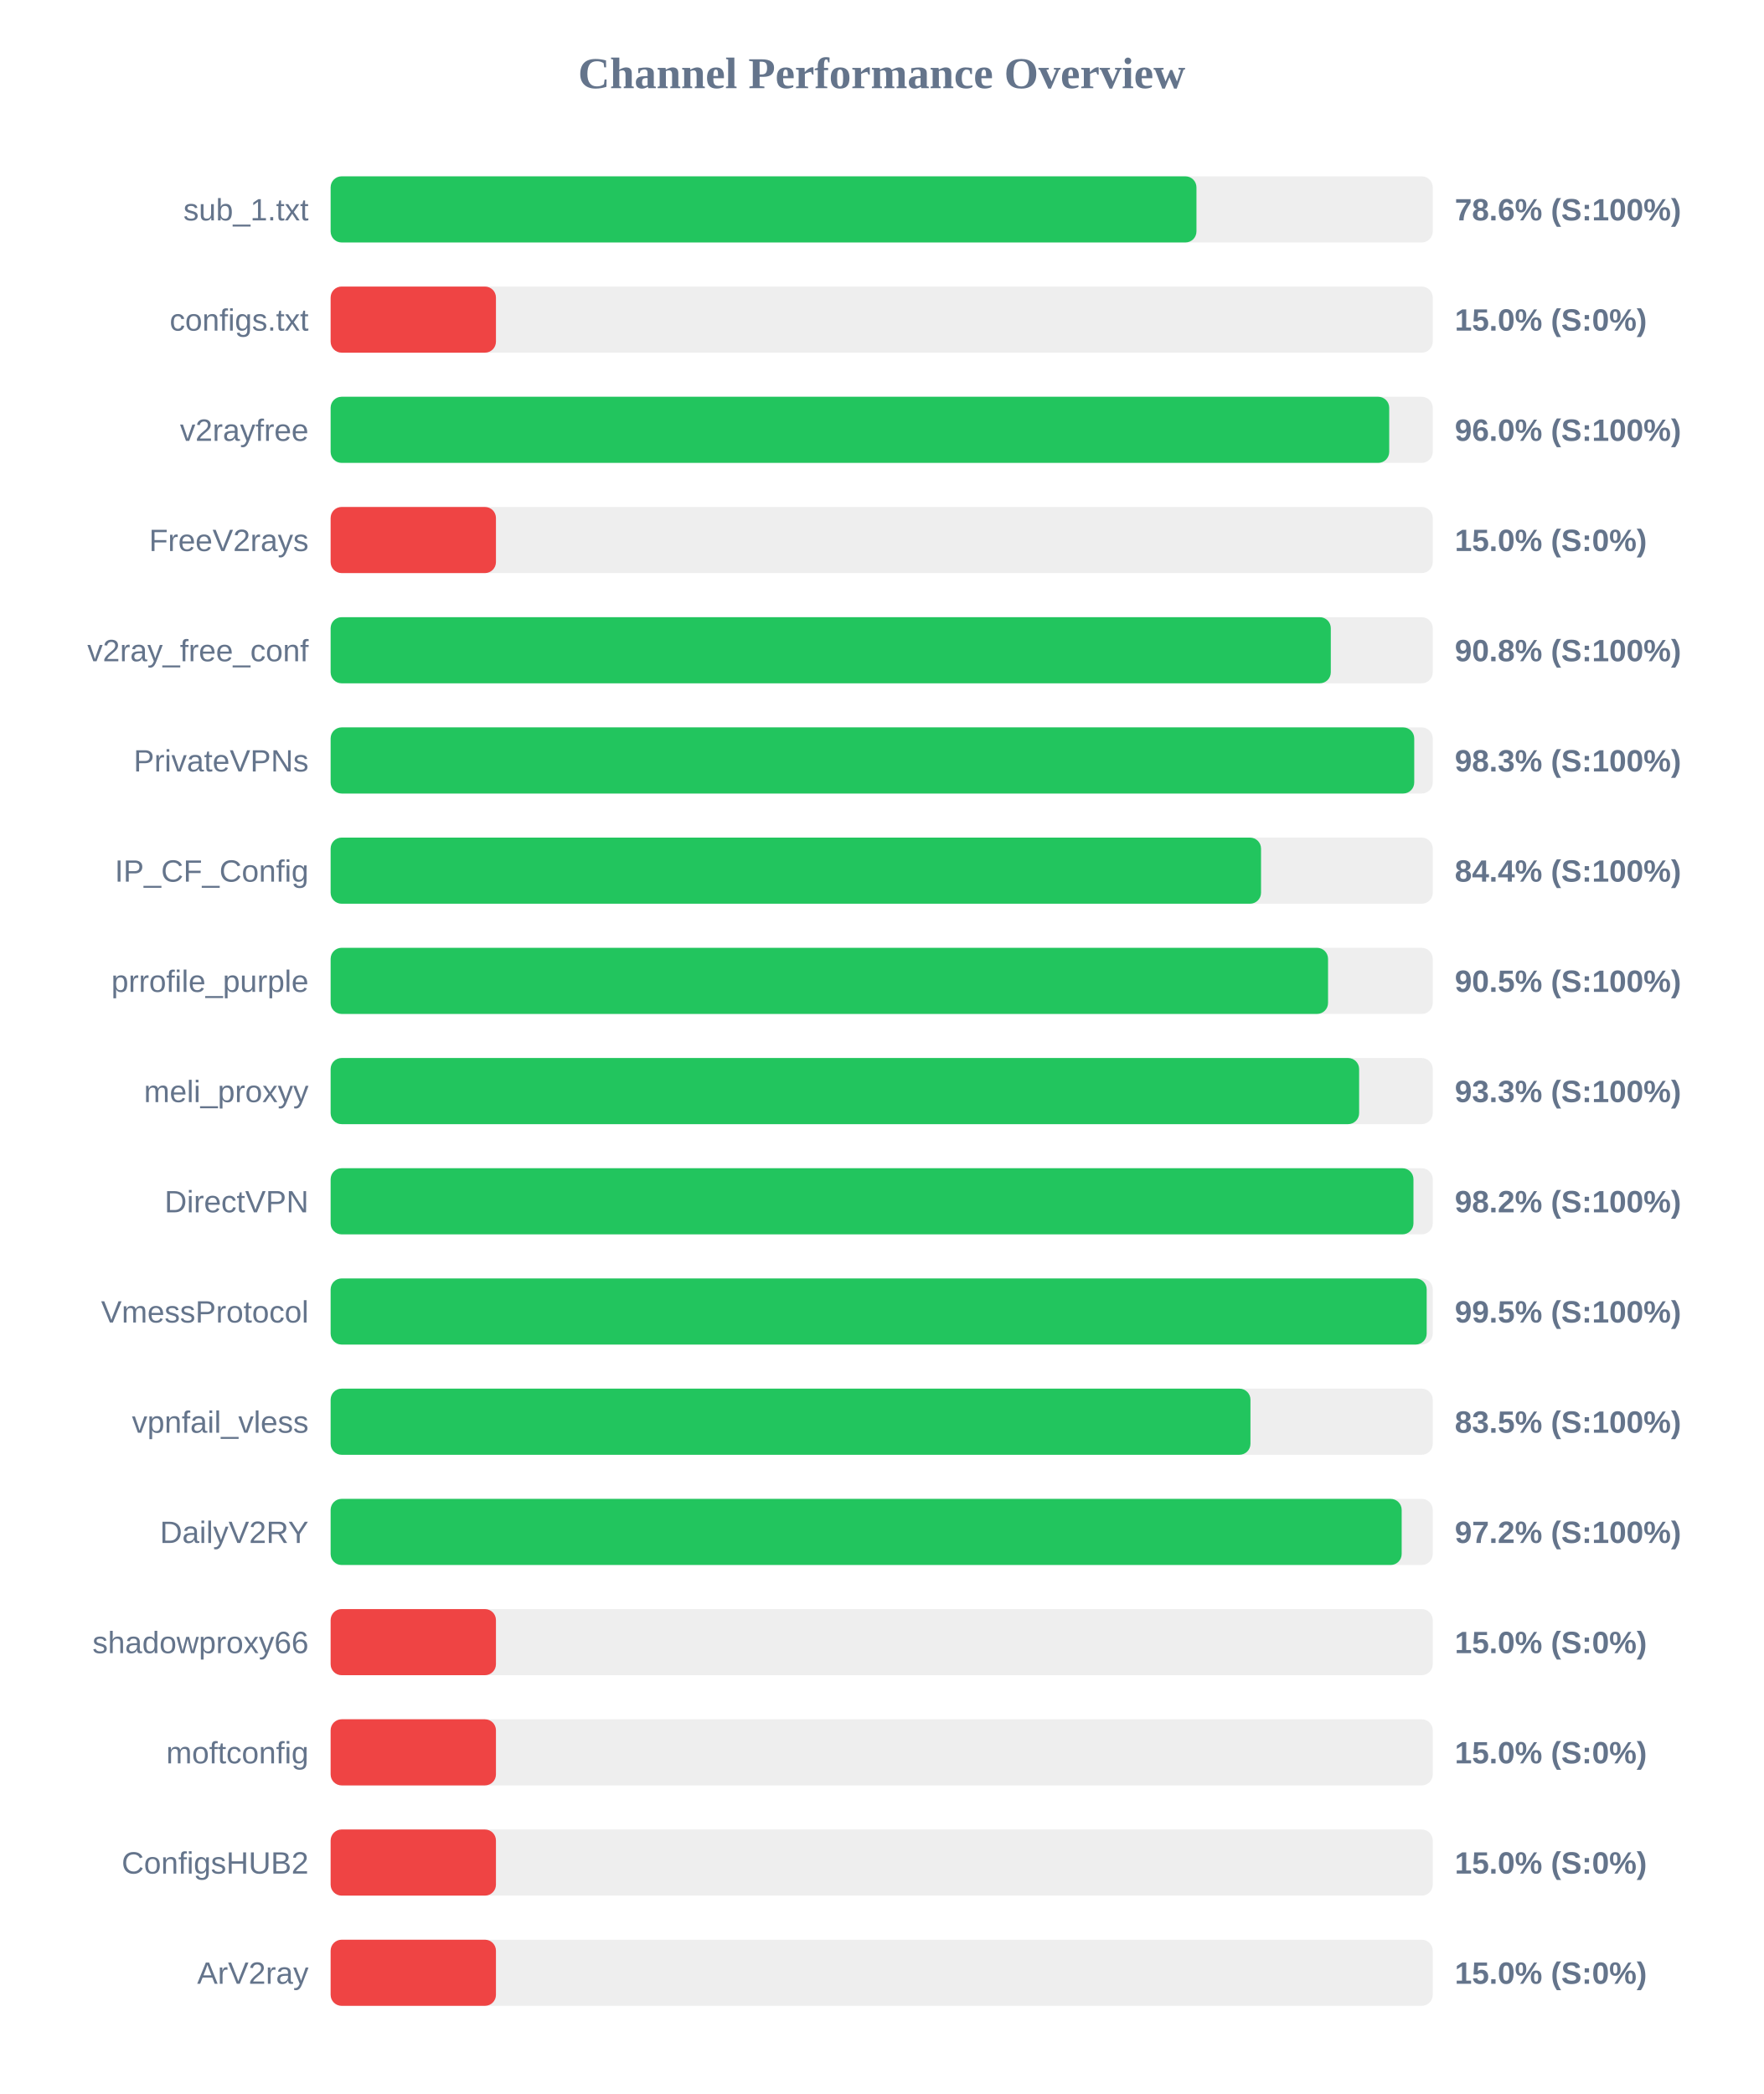
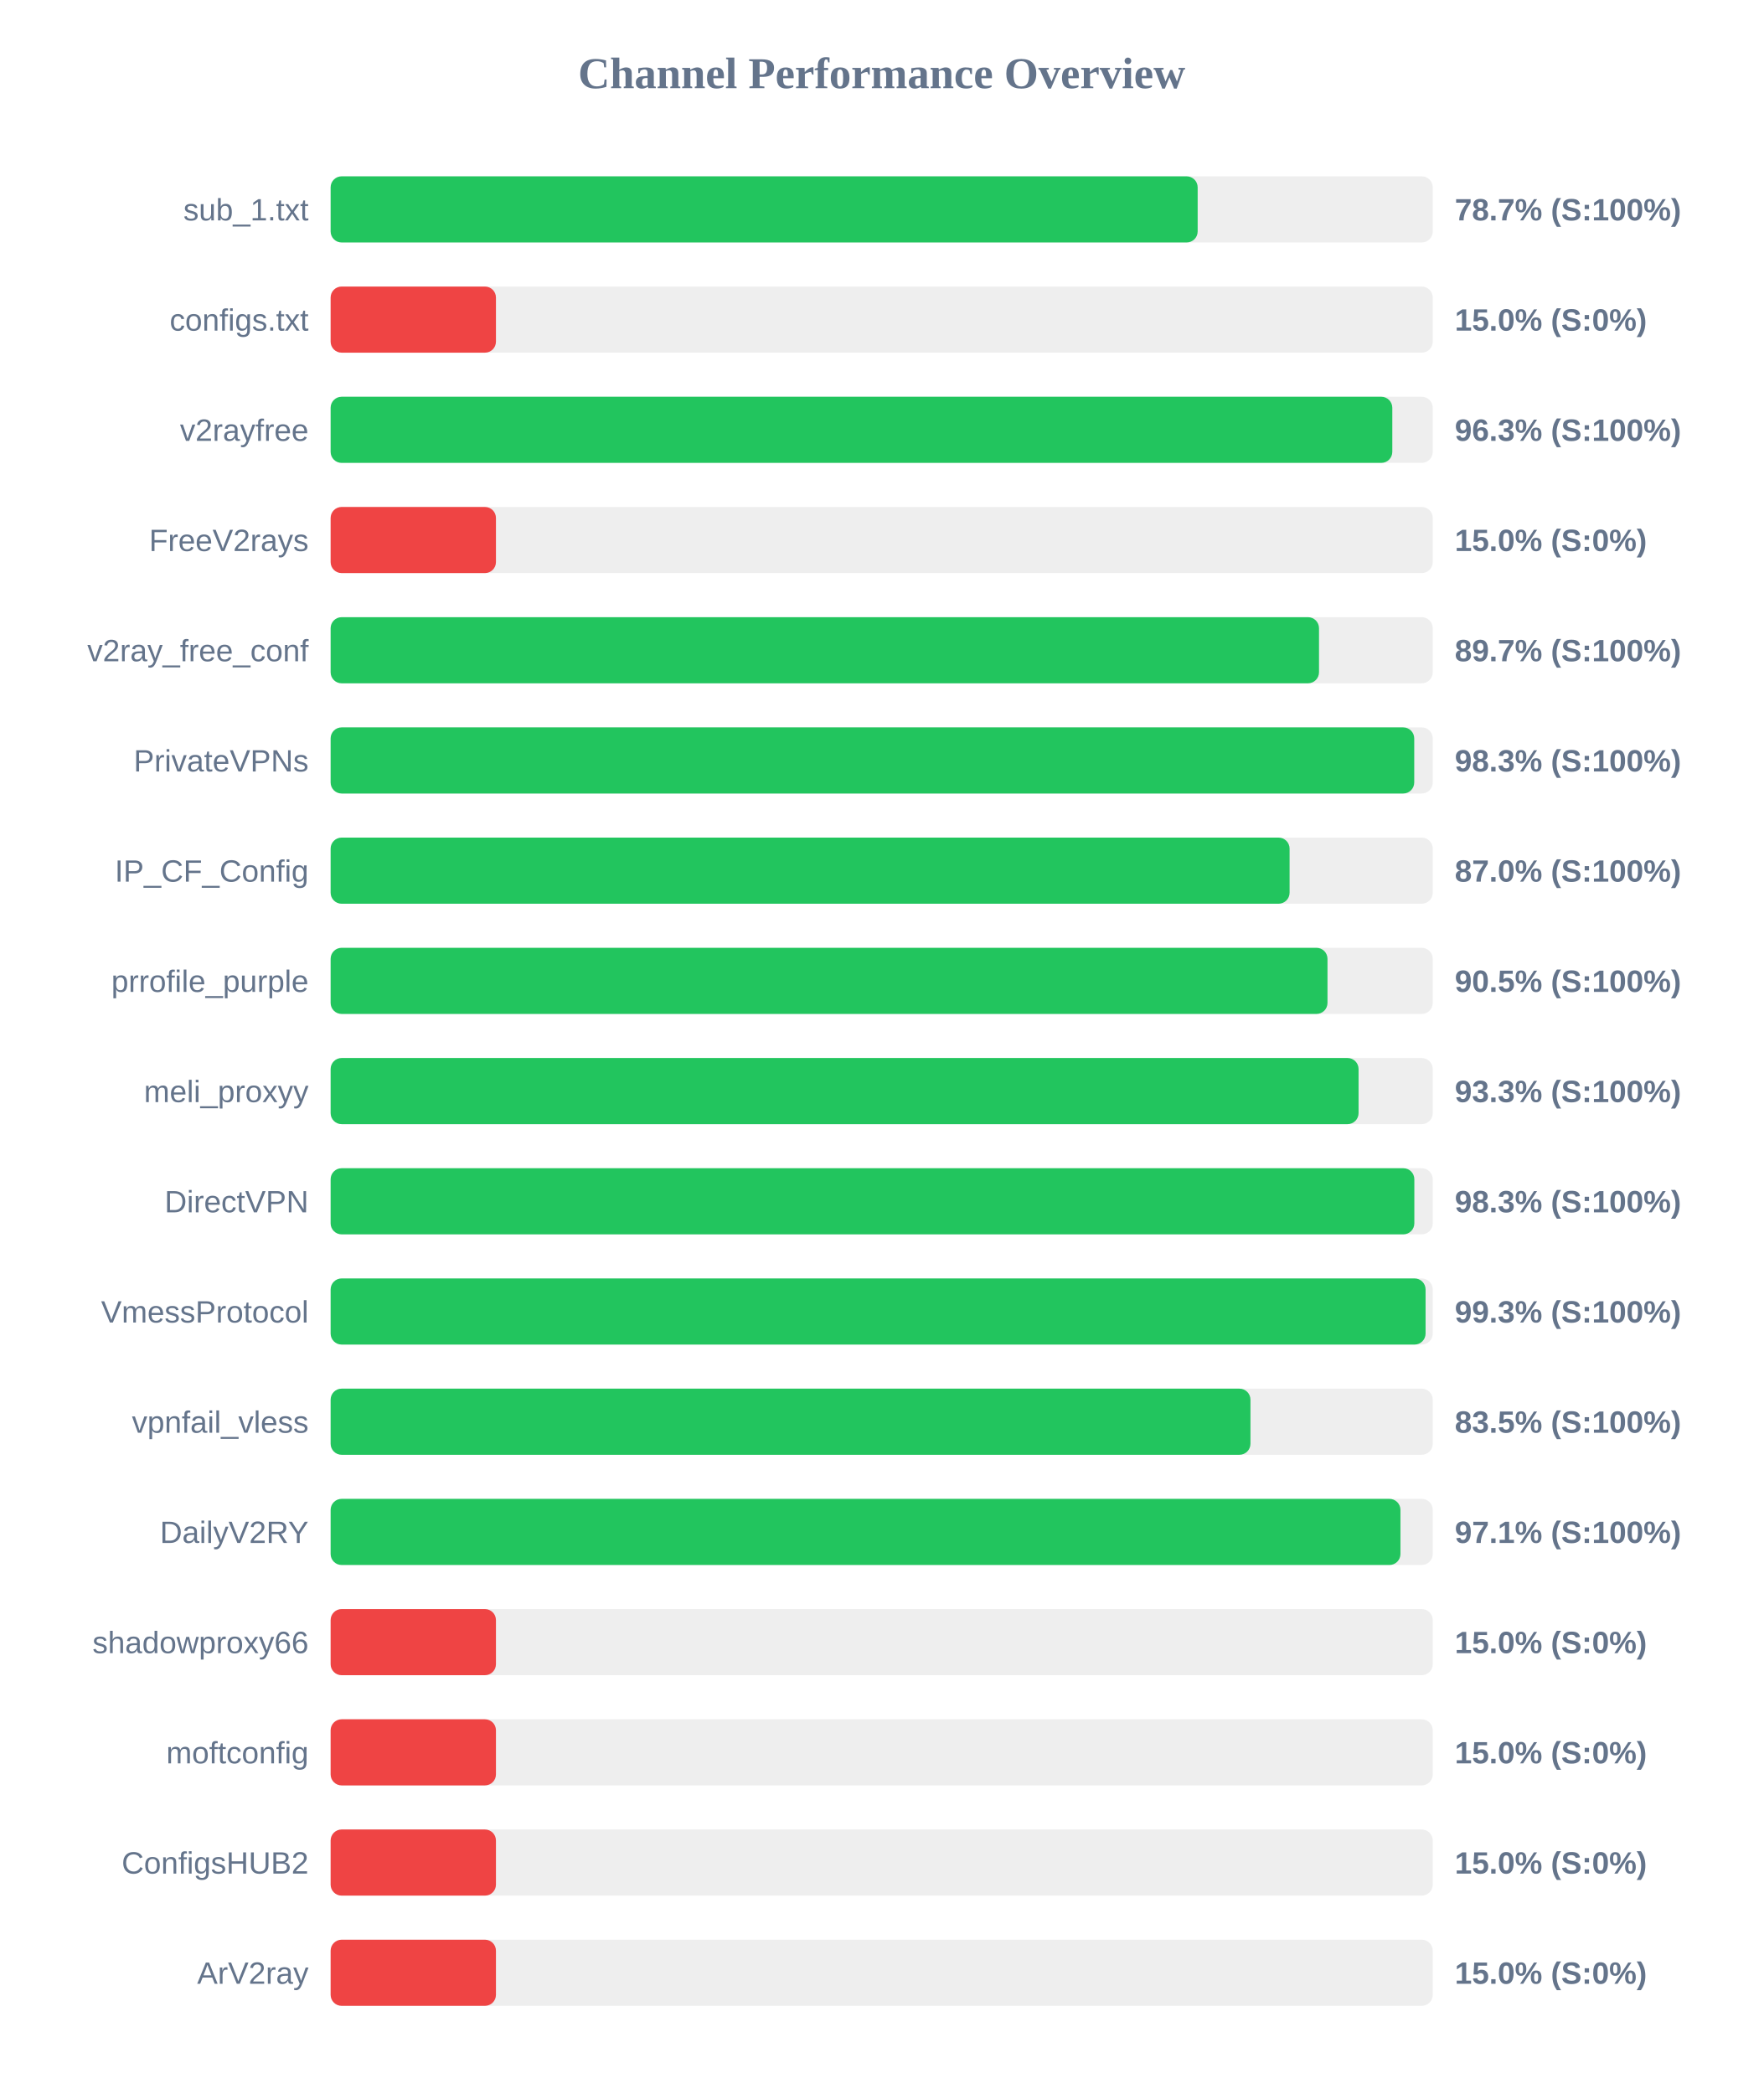
<svg xmlns="http://www.w3.org/2000/svg" width="800" height="950" version="1.1">
  <style>
        .row { font: 14px Arial; fill: #64748b; }
        .score { font: bold 14px Arial; fill: #64748b; }
    </style>
  <text x="400" y="40" text-anchor="middle" font-size="20px" font-weight="bold" fill="#64748b">Channel Performance Overview</text>
  <rect x="150" y="80" width="500" height="30" fill="#eee" rx="5" />
-   <rect x="150" y="80" width="392.8" height="30" fill="#22c55e" rx="5" />
+   <rect x="150" y="80" width="393.35" height="30" fill="#22c55e" rx="5" />
  <text x="140" y="100" text-anchor="end" class="row">sub_1.txt</text>
-   <text x="660" y="100" text-anchor="start" class="score">78.6% (S:100%)</text>
+   <text x="660" y="100" text-anchor="start" class="score">78.7% (S:100%)</text>
  <rect x="150" y="130" width="500" height="30" fill="#eee" rx="5" />
  <rect x="150" y="130" width="75.0" height="30" fill="#ef4444" rx="5" />
  <text x="140" y="150" text-anchor="end" class="row">configs.txt</text>
  <text x="660" y="150" text-anchor="start" class="score">15.0% (S:0%)</text>
  <rect x="150" y="180" width="500" height="30" fill="#eee" rx="5" />
-   <rect x="150" y="180" width="480.25" height="30" fill="#22c55e" rx="5" />
+   <rect x="150" y="180" width="481.65" height="30" fill="#22c55e" rx="5" />
  <text x="140" y="200" text-anchor="end" class="row">v2rayfree</text>
-   <text x="660" y="200" text-anchor="start" class="score">96.0% (S:100%)</text>
+   <text x="660" y="200" text-anchor="start" class="score">96.3% (S:100%)</text>
  <rect x="150" y="230" width="500" height="30" fill="#eee" rx="5" />
  <rect x="150" y="230" width="75.0" height="30" fill="#ef4444" rx="5" />
  <text x="140" y="250" text-anchor="end" class="row">FreeV2rays</text>
  <text x="660" y="250" text-anchor="start" class="score">15.0% (S:0%)</text>
  <rect x="150" y="280" width="500" height="30" fill="#eee" rx="5" />
-   <rect x="150" y="280" width="453.75" height="30" fill="#22c55e" rx="5" />
+   <rect x="150" y="280" width="448.4" height="30" fill="#22c55e" rx="5" />
  <text x="140" y="300" text-anchor="end" class="row">v2ray_free_conf</text>
-   <text x="660" y="300" text-anchor="start" class="score">90.8% (S:100%)</text>
+   <text x="660" y="300" text-anchor="start" class="score">89.7% (S:100%)</text>
  <rect x="150" y="330" width="500" height="30" fill="#eee" rx="5" />
  <rect x="150" y="330" width="491.6" height="30" fill="#22c55e" rx="5" />
  <text x="140" y="350" text-anchor="end" class="row">PrivateVPNs</text>
  <text x="660" y="350" text-anchor="start" class="score">98.3% (S:100%)</text>
  <rect x="150" y="380" width="500" height="30" fill="#eee" rx="5" />
-   <rect x="150" y="380" width="422.1" height="30" fill="#22c55e" rx="5" />
+   <rect x="150" y="380" width="435.05" height="30" fill="#22c55e" rx="5" />
  <text x="140" y="400" text-anchor="end" class="row">IP_CF_Config</text>
-   <text x="660" y="400" text-anchor="start" class="score">84.4% (S:100%)</text>
+   <text x="660" y="400" text-anchor="start" class="score">87.0% (S:100%)</text>
  <rect x="150" y="430" width="500" height="30" fill="#eee" rx="5" />
-   <rect x="150" y="430" width="452.5" height="30" fill="#22c55e" rx="5" />
+   <rect x="150" y="430" width="452.25" height="30" fill="#22c55e" rx="5" />
  <text x="140" y="450" text-anchor="end" class="row">prrofile_purple</text>
  <text x="660" y="450" text-anchor="start" class="score">90.5% (S:100%)</text>
  <rect x="150" y="480" width="500" height="30" fill="#eee" rx="5" />
-   <rect x="150" y="480" width="466.6" height="30" fill="#22c55e" rx="5" />
+   <rect x="150" y="480" width="466.35" height="30" fill="#22c55e" rx="5" />
  <text x="140" y="500" text-anchor="end" class="row">meli_proxyy</text>
  <text x="660" y="500" text-anchor="start" class="score">93.3% (S:100%)</text>
  <rect x="150" y="530" width="500" height="30" fill="#eee" rx="5" />
-   <rect x="150" y="530" width="491.25" height="30" fill="#22c55e" rx="5" />
+   <rect x="150" y="530" width="491.65" height="30" fill="#22c55e" rx="5" />
  <text x="140" y="550" text-anchor="end" class="row">DirectVPN</text>
-   <text x="660" y="550" text-anchor="start" class="score">98.2% (S:100%)</text>
+   <text x="660" y="550" text-anchor="start" class="score">98.3% (S:100%)</text>
  <rect x="150" y="580" width="500" height="30" fill="#eee" rx="5" />
-   <rect x="150" y="580" width="497.25" height="30" fill="#22c55e" rx="5" />
+   <rect x="150" y="580" width="496.75" height="30" fill="#22c55e" rx="5" />
  <text x="140" y="600" text-anchor="end" class="row">VmessProtocol</text>
-   <text x="660" y="600" text-anchor="start" class="score">99.5% (S:100%)</text>
+   <text x="660" y="600" text-anchor="start" class="score">99.3% (S:100%)</text>
  <rect x="150" y="630" width="500" height="30" fill="#eee" rx="5" />
  <rect x="150" y="630" width="417.3" height="30" fill="#22c55e" rx="5" />
  <text x="140" y="650" text-anchor="end" class="row">vpnfail_vless</text>
  <text x="660" y="650" text-anchor="start" class="score">83.5% (S:100%)</text>
  <rect x="150" y="680" width="500" height="30" fill="#eee" rx="5" />
-   <rect x="150" y="680" width="485.9" height="30" fill="#22c55e" rx="5" />
+   <rect x="150" y="680" width="485.35" height="30" fill="#22c55e" rx="5" />
  <text x="140" y="700" text-anchor="end" class="row">DailyV2RY</text>
-   <text x="660" y="700" text-anchor="start" class="score">97.2% (S:100%)</text>
+   <text x="660" y="700" text-anchor="start" class="score">97.1% (S:100%)</text>
  <rect x="150" y="730" width="500" height="30" fill="#eee" rx="5" />
  <rect x="150" y="730" width="75.0" height="30" fill="#ef4444" rx="5" />
  <text x="140" y="750" text-anchor="end" class="row">shadowproxy66</text>
  <text x="660" y="750" text-anchor="start" class="score">15.0% (S:0%)</text>
  <rect x="150" y="780" width="500" height="30" fill="#eee" rx="5" />
  <rect x="150" y="780" width="75.0" height="30" fill="#ef4444" rx="5" />
  <text x="140" y="800" text-anchor="end" class="row">moftconfig</text>
  <text x="660" y="800" text-anchor="start" class="score">15.0% (S:0%)</text>
  <rect x="150" y="830" width="500" height="30" fill="#eee" rx="5" />
  <rect x="150" y="830" width="75.0" height="30" fill="#ef4444" rx="5" />
  <text x="140" y="850" text-anchor="end" class="row">ConfigsHUB2</text>
  <text x="660" y="850" text-anchor="start" class="score">15.0% (S:0%)</text>
  <rect x="150" y="880" width="500" height="30" fill="#eee" rx="5" />
  <rect x="150" y="880" width="75.0" height="30" fill="#ef4444" rx="5" />
  <text x="140" y="900" text-anchor="end" class="row">ArV2ray</text>
  <text x="660" y="900" text-anchor="start" class="score">15.0% (S:0%)</text>
</svg>
